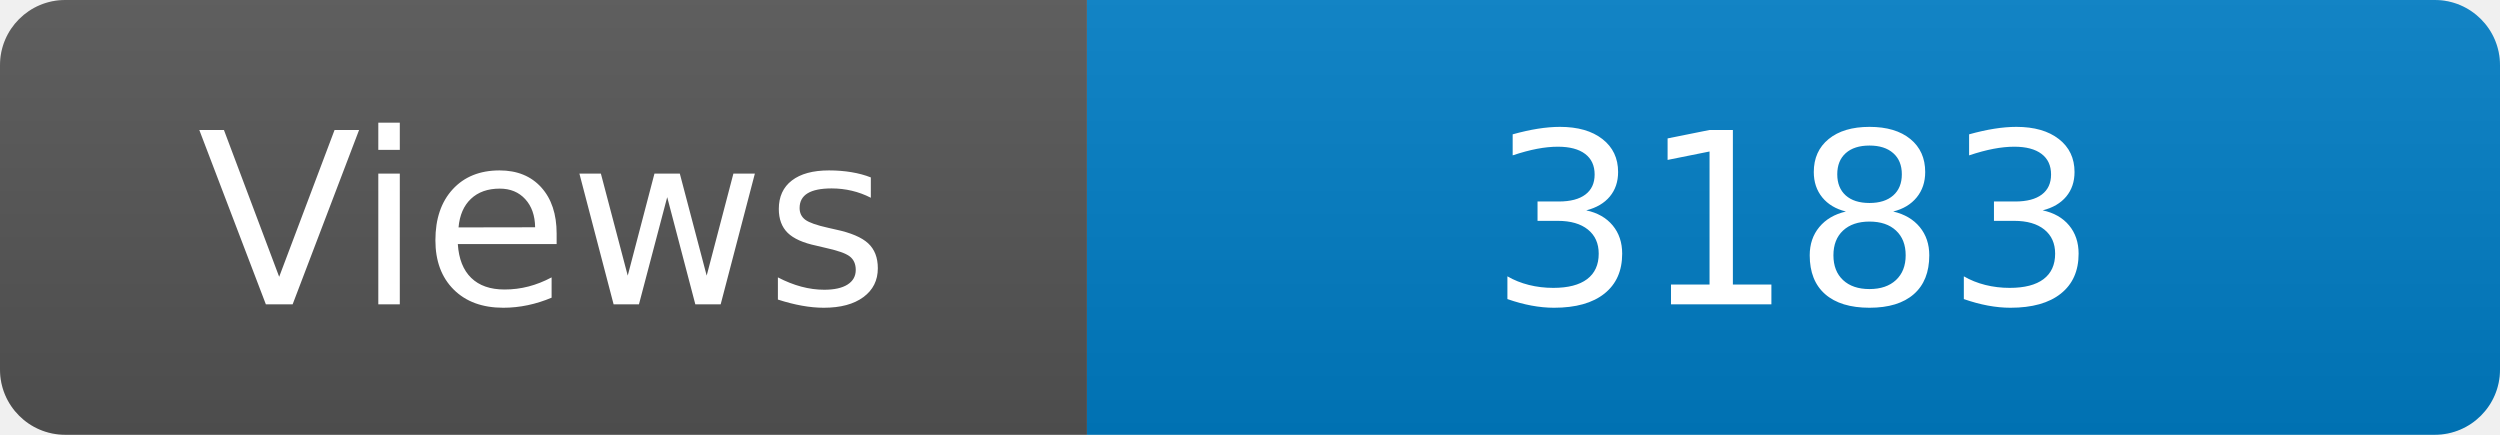
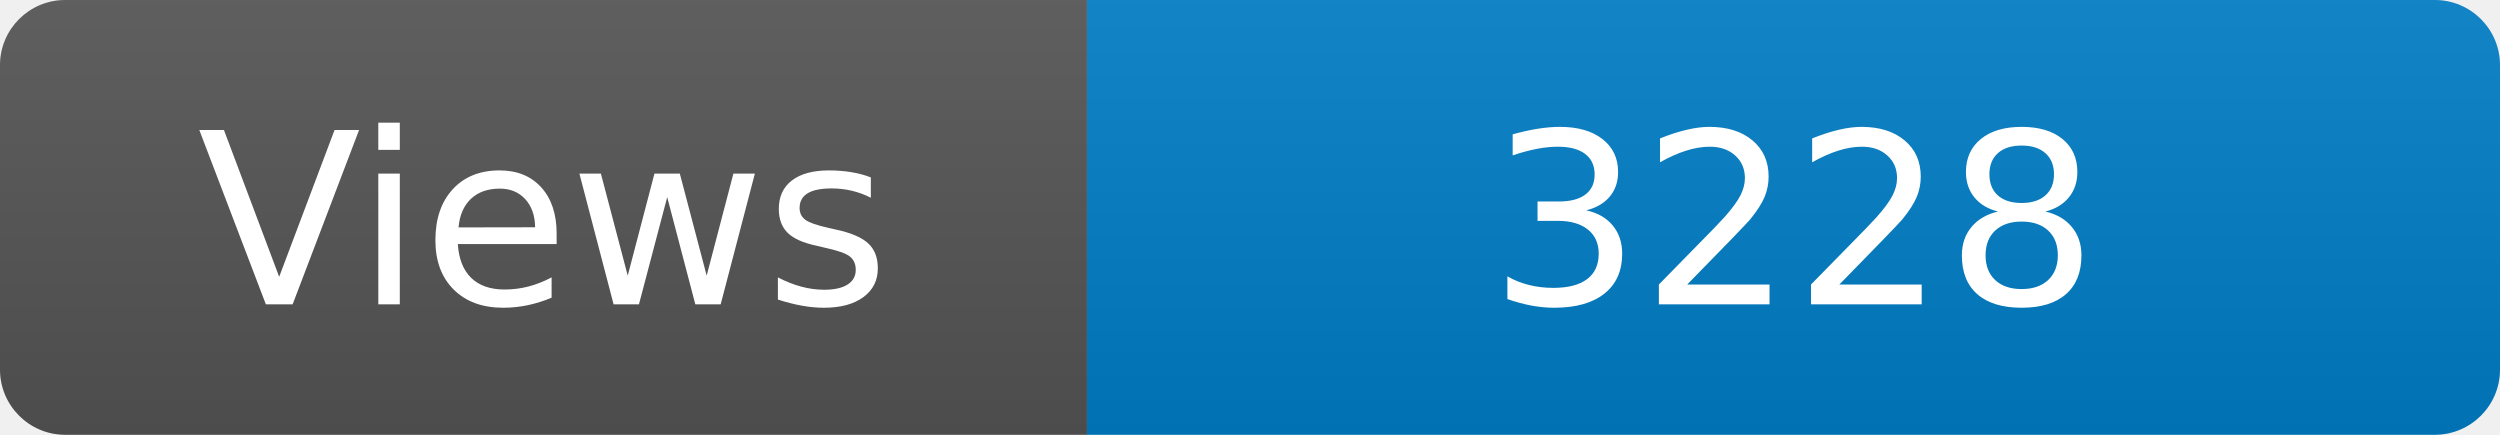
<svg xmlns="http://www.w3.org/2000/svg" width="115" height="20" role="img" aria-label="Maintained?: yes">
  <linearGradient id="s" x2="0" y2="100%">
    <stop offset="0" stop-color="#bbb" stop-opacity=".1" />
    <stop offset="1" stop-opacity=".1" />
  </linearGradient>
  <clipPath id="r">
    <rect width="115" height="20" rx="3" fill="#fff" />
  </clipPath>
  <g clip-path="url(#r)">
    <rect width="50" height="20" fill="#555" />
    <rect x="50" width="160" height="20" fill="#007ec6" />
    <rect width="115" height="20" fill="url(#s)" />
  </g>
  <g fill="#fff" text-anchor="middle" font-family="Verdana,Geneva,DejaVu Sans,sans-serif" font-size="110">
    <text x="250" y="140" transform="scale(.1)" fill="#fff">Views</text>
-     <text x="825" y="140" transform="scale(.1)" fill="#fff">3183</text>
+     <text x="825" y="140" transform="scale(.1)" fill="#fff">3228</text>
  </g>
</svg>
